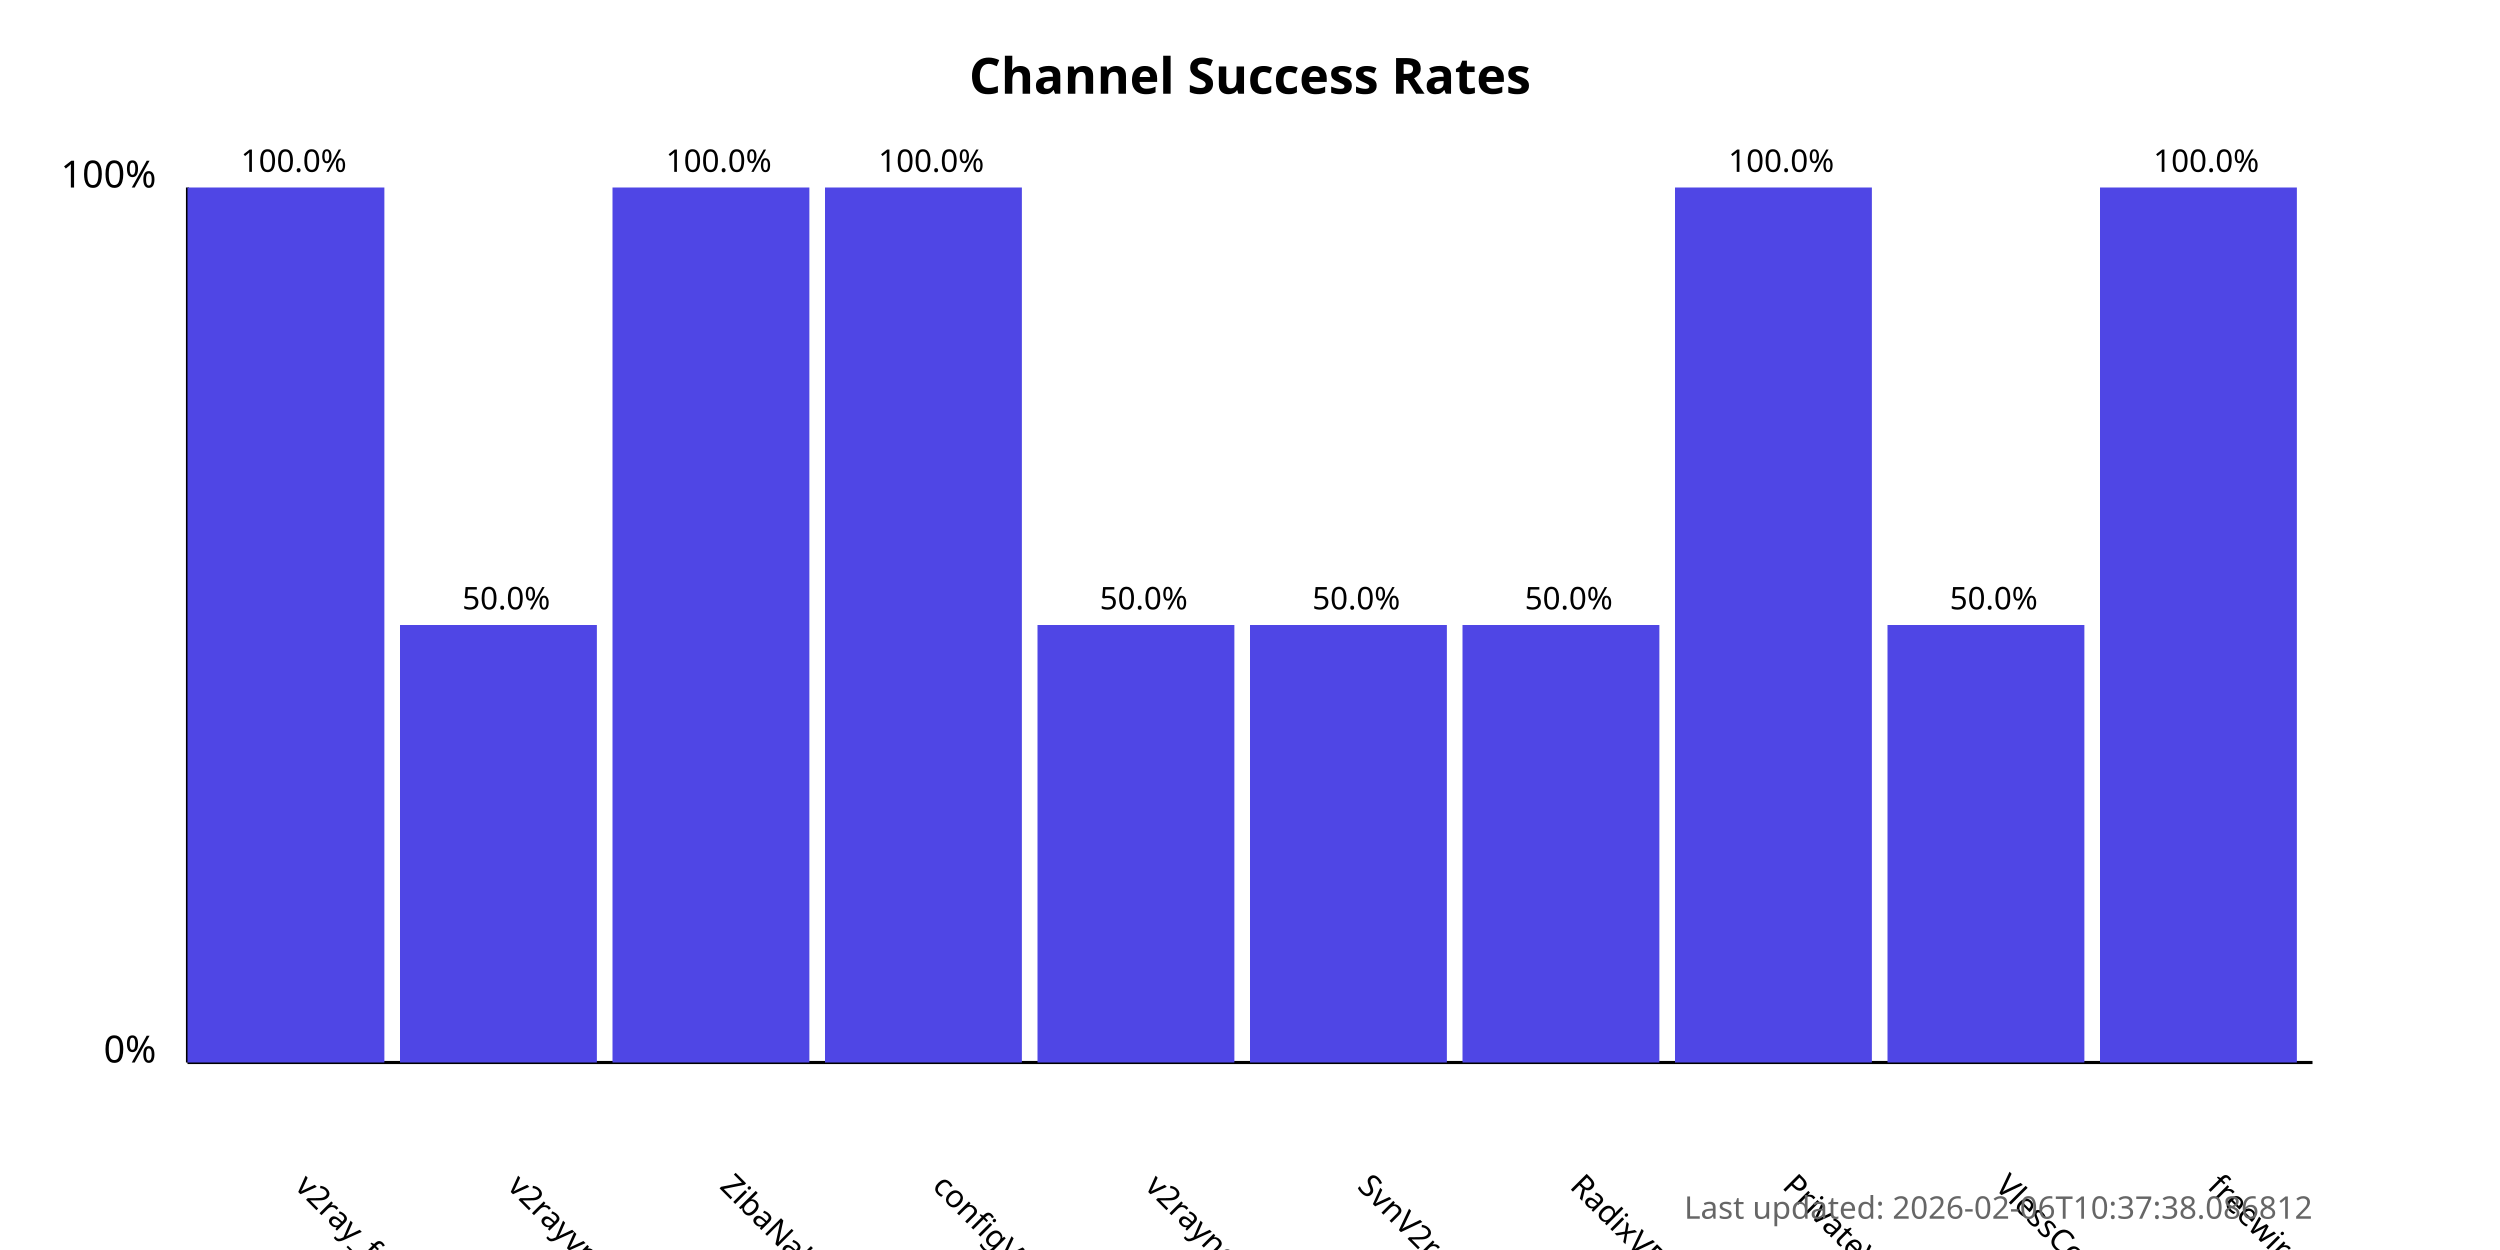
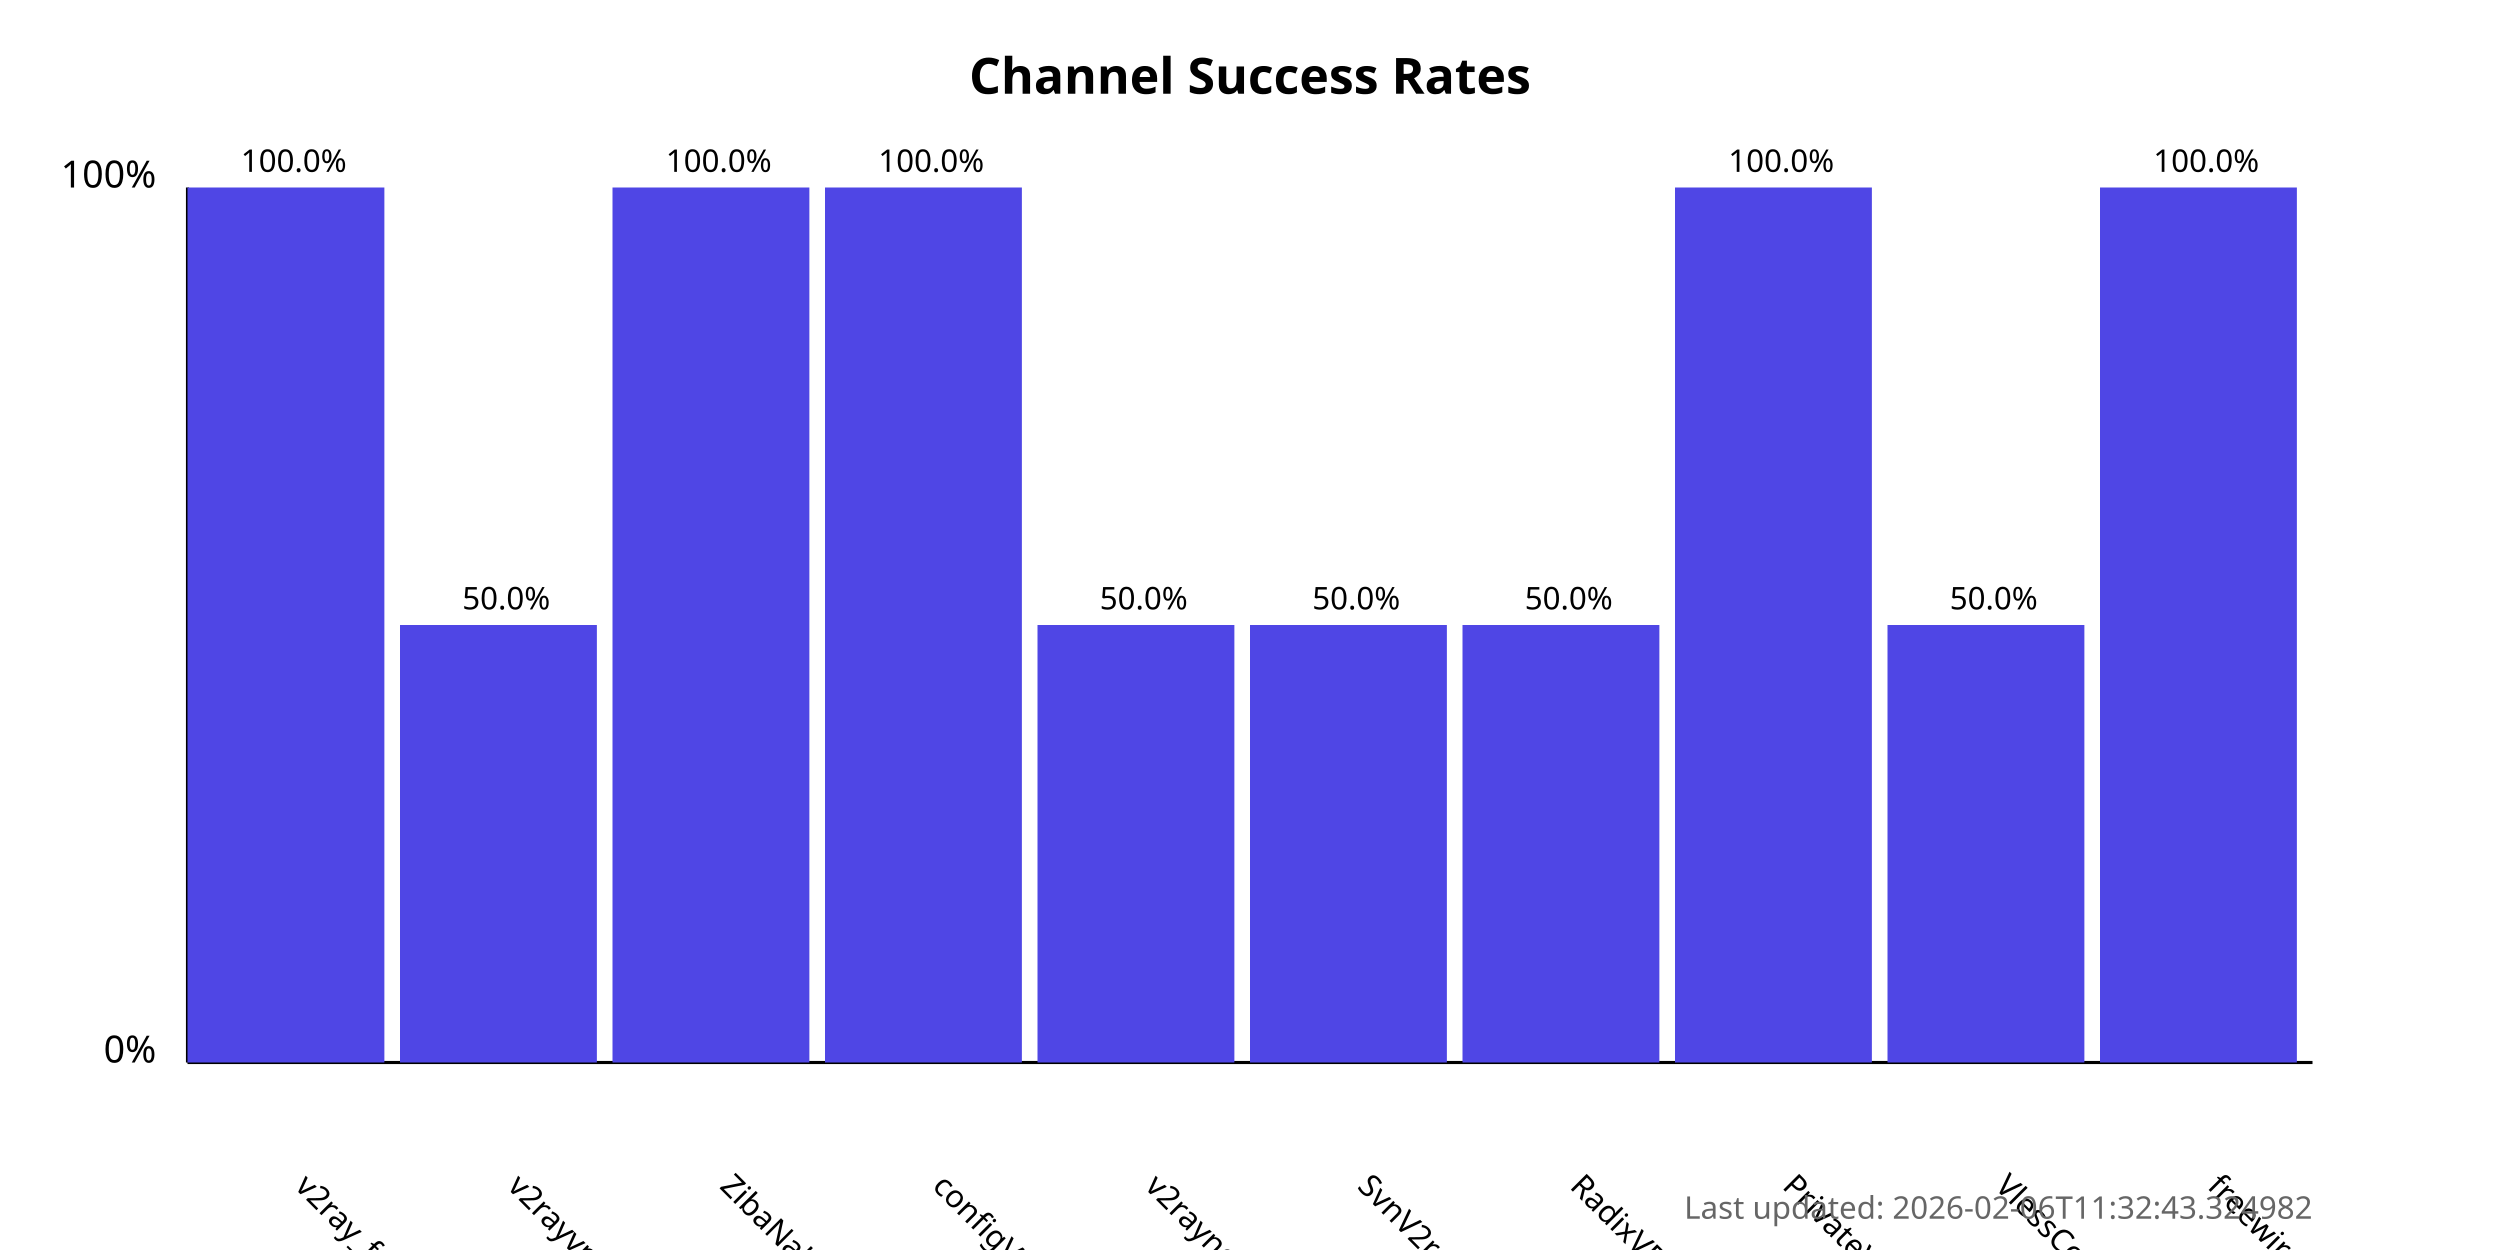
<svg xmlns="http://www.w3.org/2000/svg" width="800" height="400">
  <style>
            .chart-title { font: bold 16px sans-serif; }
            .axis-label { font: 12px sans-serif; }
            .tick-label { font: 10px sans-serif; }
            .bar { fill: #4f46e5; }
            .bar:hover { fill: #6366f1; }
            .timestamp { font: 10px sans-serif; fill: #666; }
        </style>
  <text x="400.0" y="30" text-anchor="middle" class="chart-title">
            Channel Success Rates
        </text>
  <line x1="60" y1="340" x2="60" y2="60" stroke="black" stroke-width="1" />
  <line x1="60" y1="340" x2="740" y2="340" stroke="black" stroke-width="1" />
  <text x="50" y="340" text-anchor="end" class="axis-label">0%</text>
  <text x="50" y="60" text-anchor="end" class="axis-label">100%</text>
  <g>
    <rect x="60" y="60.0" width="63.0" height="280.0" class="bar" />
    <text x="94.0" y="380" transform="rotate(45, 94.0, 380)" text-anchor="start" class="tick-label">
                v2ray_free_conf
            </text>
    <text x="94.0" y="55.0" text-anchor="middle" class="tick-label">
                100.0%
            </text>
  </g>
  <g>
    <rect x="128.0" y="200.0" width="63.0" height="140.0" class="bar" />
    <text x="162.0" y="380" transform="rotate(45, 162.0, 380)" text-anchor="start" class="tick-label">
                v2rayvpno
            </text>
    <text x="162.0" y="195.0" text-anchor="middle" class="tick-label">
                50.0%
            </text>
  </g>
  <g>
    <rect x="196.0" y="60.0" width="63.0" height="280.0" class="bar" />
    <text x="230.0" y="380" transform="rotate(45, 230.0, 380)" text-anchor="start" class="tick-label">
                ZibaNabz
            </text>
    <text x="230.0" y="55.0" text-anchor="middle" class="tick-label">
                100.0%
            </text>
  </g>
  <g>
    <rect x="264.0" y="60.0" width="63.0" height="280.0" class="bar" />
    <text x="298.0" y="380" transform="rotate(45, 298.0, 380)" text-anchor="start" class="tick-label">
                configV2rayForFree
            </text>
    <text x="298.0" y="55.0" text-anchor="middle" class="tick-label">
                100.0%
            </text>
  </g>
  <g>
    <rect x="332.0" y="200.0" width="63.0" height="140.0" class="bar" />
    <text x="366.0" y="380" transform="rotate(45, 366.0, 380)" text-anchor="start" class="tick-label">
                v2rayngvpn
            </text>
    <text x="366.0" y="195.0" text-anchor="middle" class="tick-label">
                50.0%
            </text>
  </g>
  <g>
    <rect x="400.0" y="200.0" width="63.0" height="140.0" class="bar" />
    <text x="434.0" y="380" transform="rotate(45, 434.0, 380)" text-anchor="start" class="tick-label">
                SvnV2ray
            </text>
    <text x="434.0" y="195.0" text-anchor="middle" class="tick-label">
                50.0%
            </text>
  </g>
  <g>
    <rect x="468.0" y="200.0" width="63.0" height="140.0" class="bar" />
    <text x="502.0" y="380" transform="rotate(45, 502.0, 380)" text-anchor="start" class="tick-label">
                RadixVPN
            </text>
    <text x="502.0" y="195.0" text-anchor="middle" class="tick-label">
                50.0%
            </text>
  </g>
  <g>
    <rect x="536.0" y="60.0" width="63.0" height="280.0" class="bar" />
    <text x="570.0" y="380" transform="rotate(45, 570.0, 380)" text-anchor="start" class="tick-label">
                PrivateVPNs
            </text>
    <text x="570.0" y="55.0" text-anchor="middle" class="tick-label">
                100.0%
            </text>
  </g>
  <g>
    <rect x="604.0" y="200.0" width="63.0" height="140.0" class="bar" />
    <text x="638.0" y="380" transform="rotate(45, 638.0, 380)" text-anchor="start" class="tick-label">
                VlessConfig
            </text>
    <text x="638.0" y="195.0" text-anchor="middle" class="tick-label">
                50.0%
            </text>
  </g>
  <g>
    <rect x="672.0" y="60.0" width="63.0" height="280.0" class="bar" />
    <text x="706.0" y="380" transform="rotate(45, 706.0, 380)" text-anchor="start" class="tick-label">
                freewireguard
            </text>
    <text x="706.0" y="55.0" text-anchor="middle" class="tick-label">
                100.0%
            </text>
  </g>
  <text x="740" y="390" text-anchor="end" class="timestamp">
-             Last updated: 2026-02-06T10:37:38.086812
+             Last updated: 2026-02-06T11:32:43.324982
        </text>
</svg>
